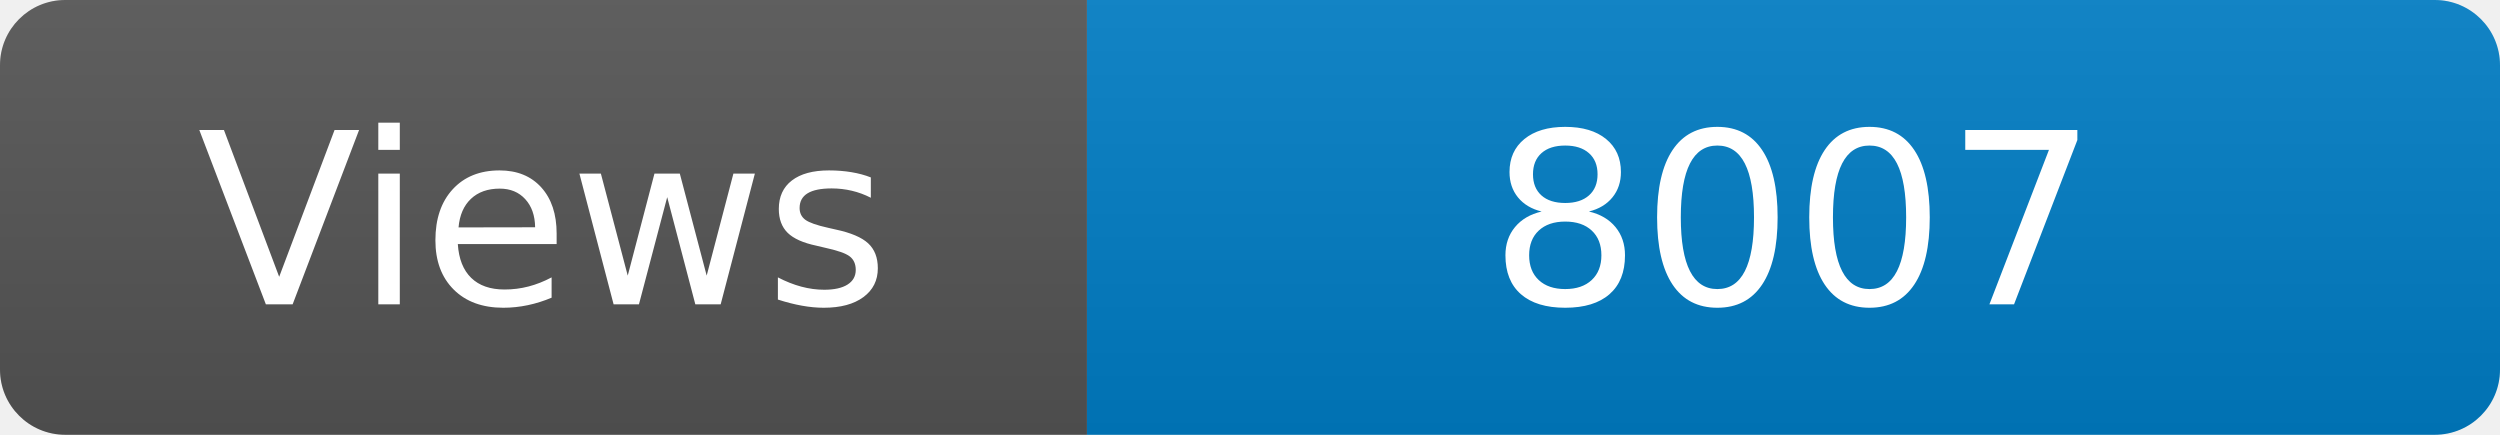
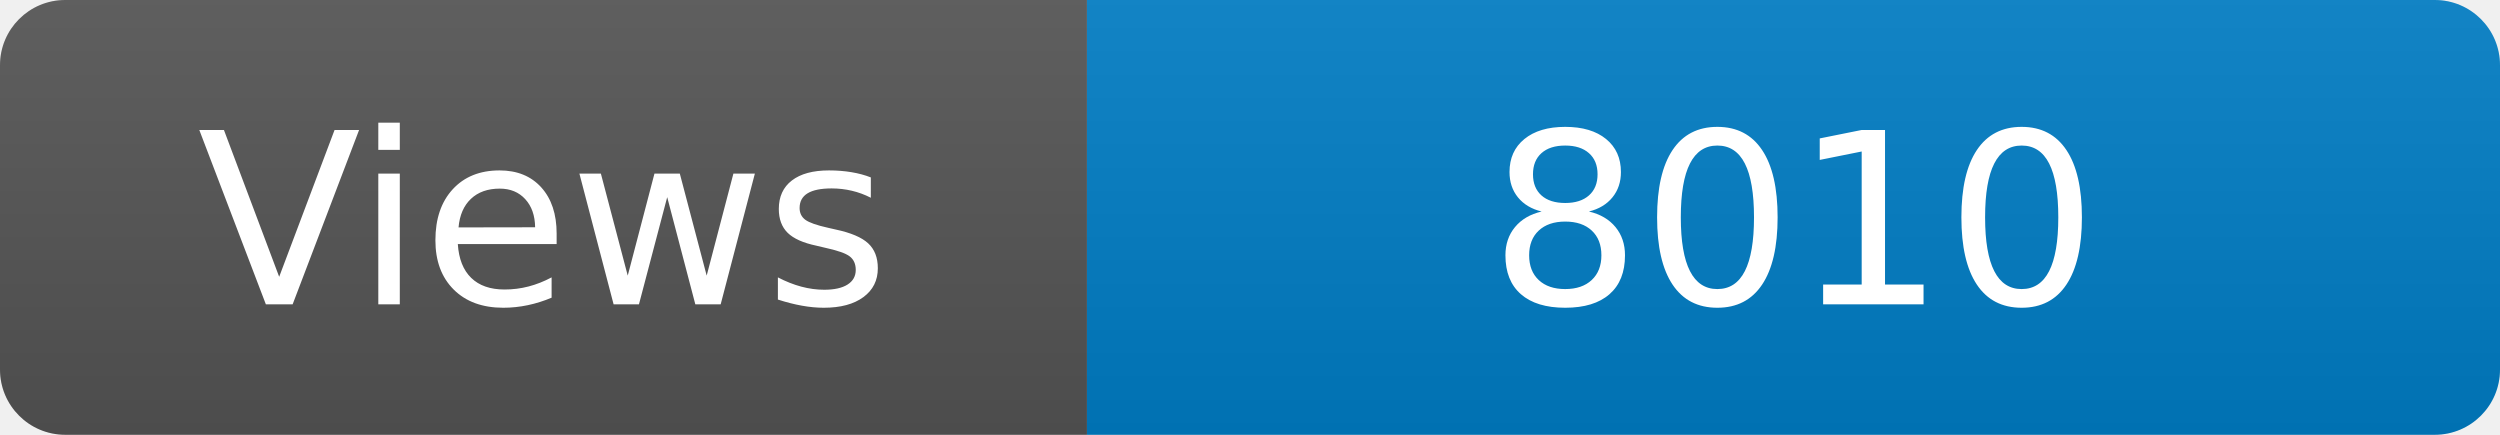
<svg xmlns="http://www.w3.org/2000/svg" width="115" height="20" role="img" aria-label="Maintained?: yes">
  <linearGradient id="s" x2="0" y2="100%">
    <stop offset="0" stop-color="#bbb" stop-opacity=".1" />
    <stop offset="1" stop-opacity=".1" />
  </linearGradient>
  <clipPath id="r">
    <rect width="115" height="20" rx="3" fill="#fff" />
  </clipPath>
  <g clip-path="url(#r)">
    <rect width="50" height="20" fill="#555" />
    <rect x="50" width="160" height="20" fill="#007ec6" />
    <rect width="115" height="20" fill="url(#s)" />
  </g>
  <g fill="#fff" text-anchor="middle" font-family="Verdana,Geneva,DejaVu Sans,sans-serif" font-size="110">
    <text x="250" y="140" transform="scale(.1)" fill="#fff">Views</text>
-     <text x="825" y="140" transform="scale(.1)" fill="#fff">8007</text>
+     <text x="825" y="140" transform="scale(.1)" fill="#fff">8010</text>
  </g>
</svg>
